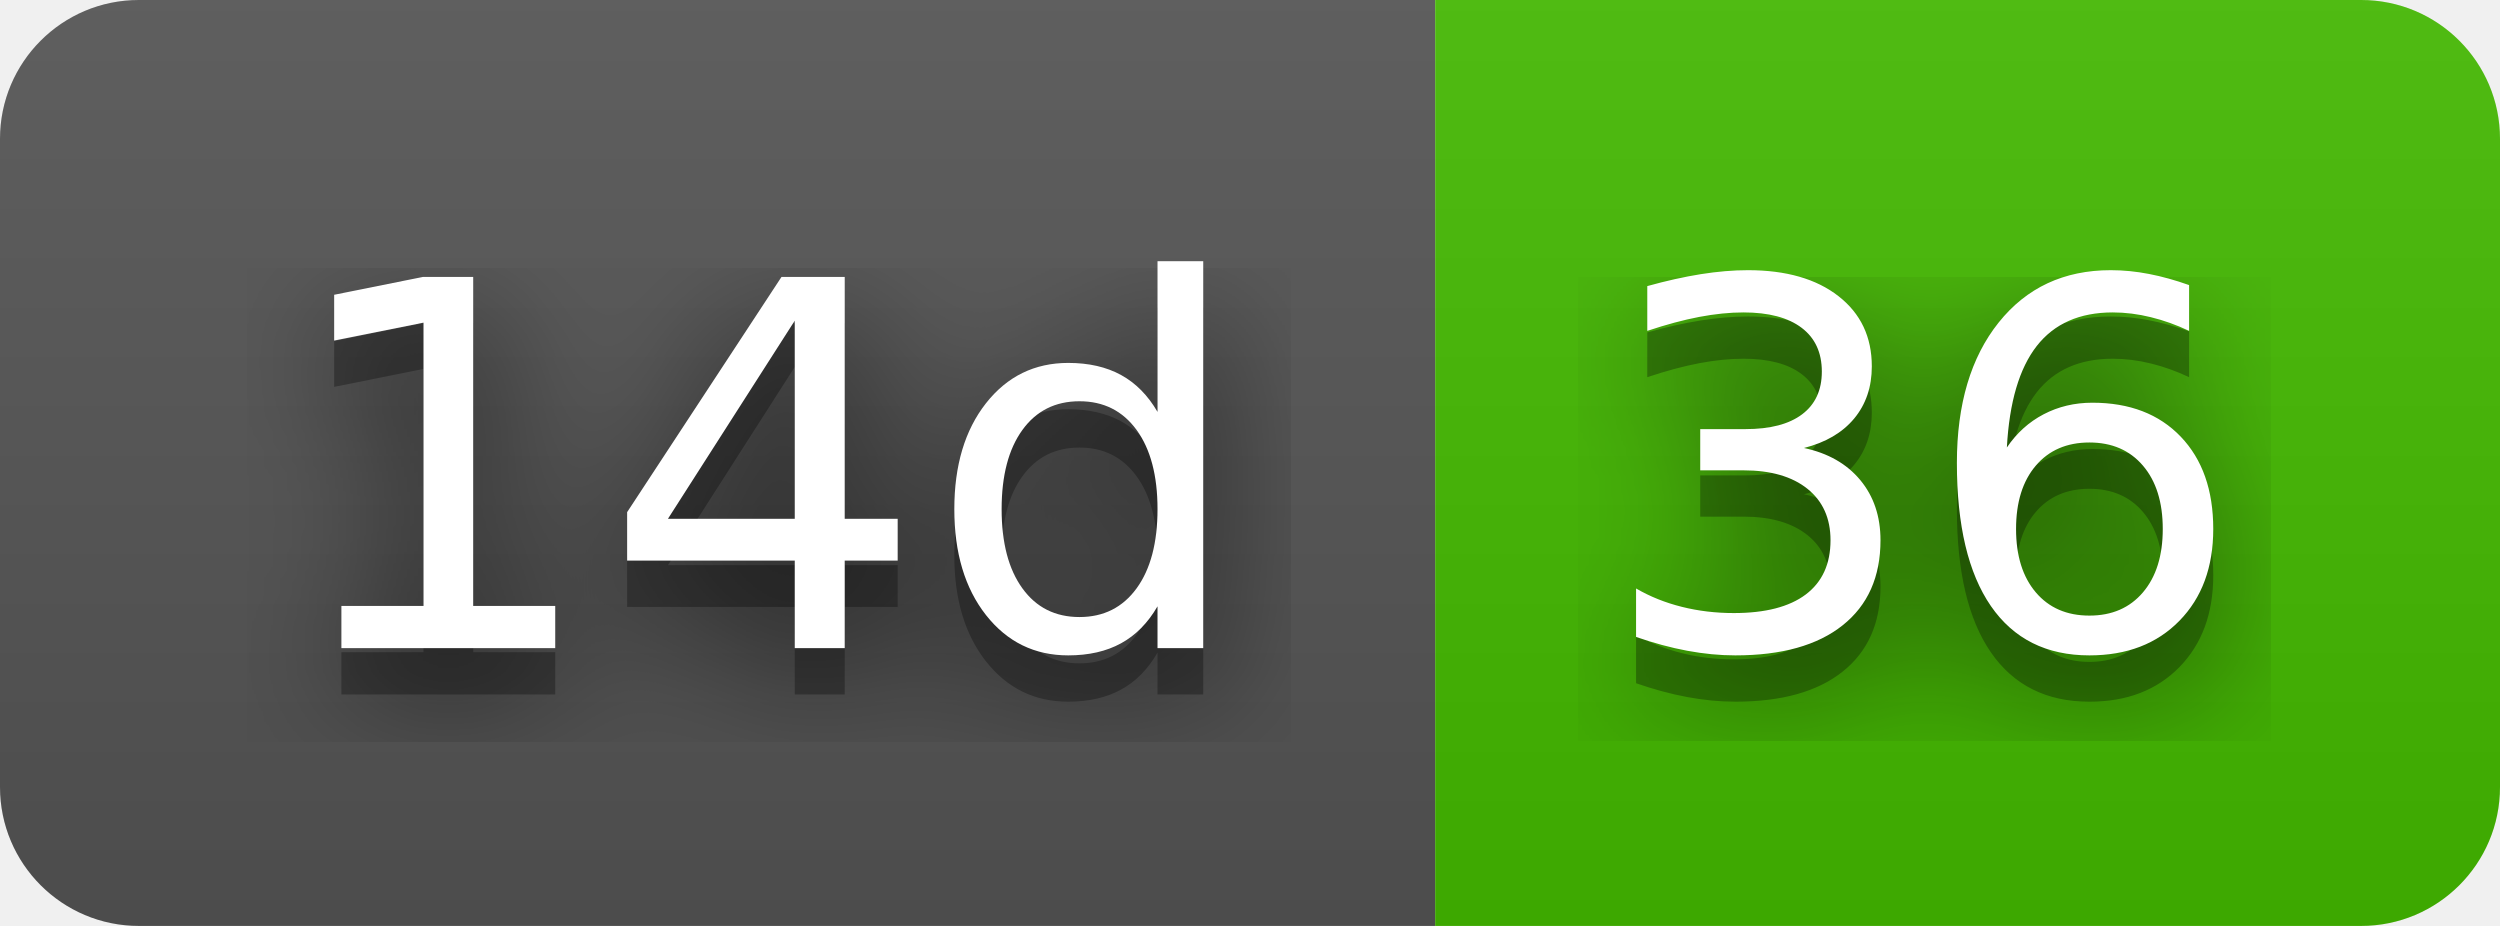
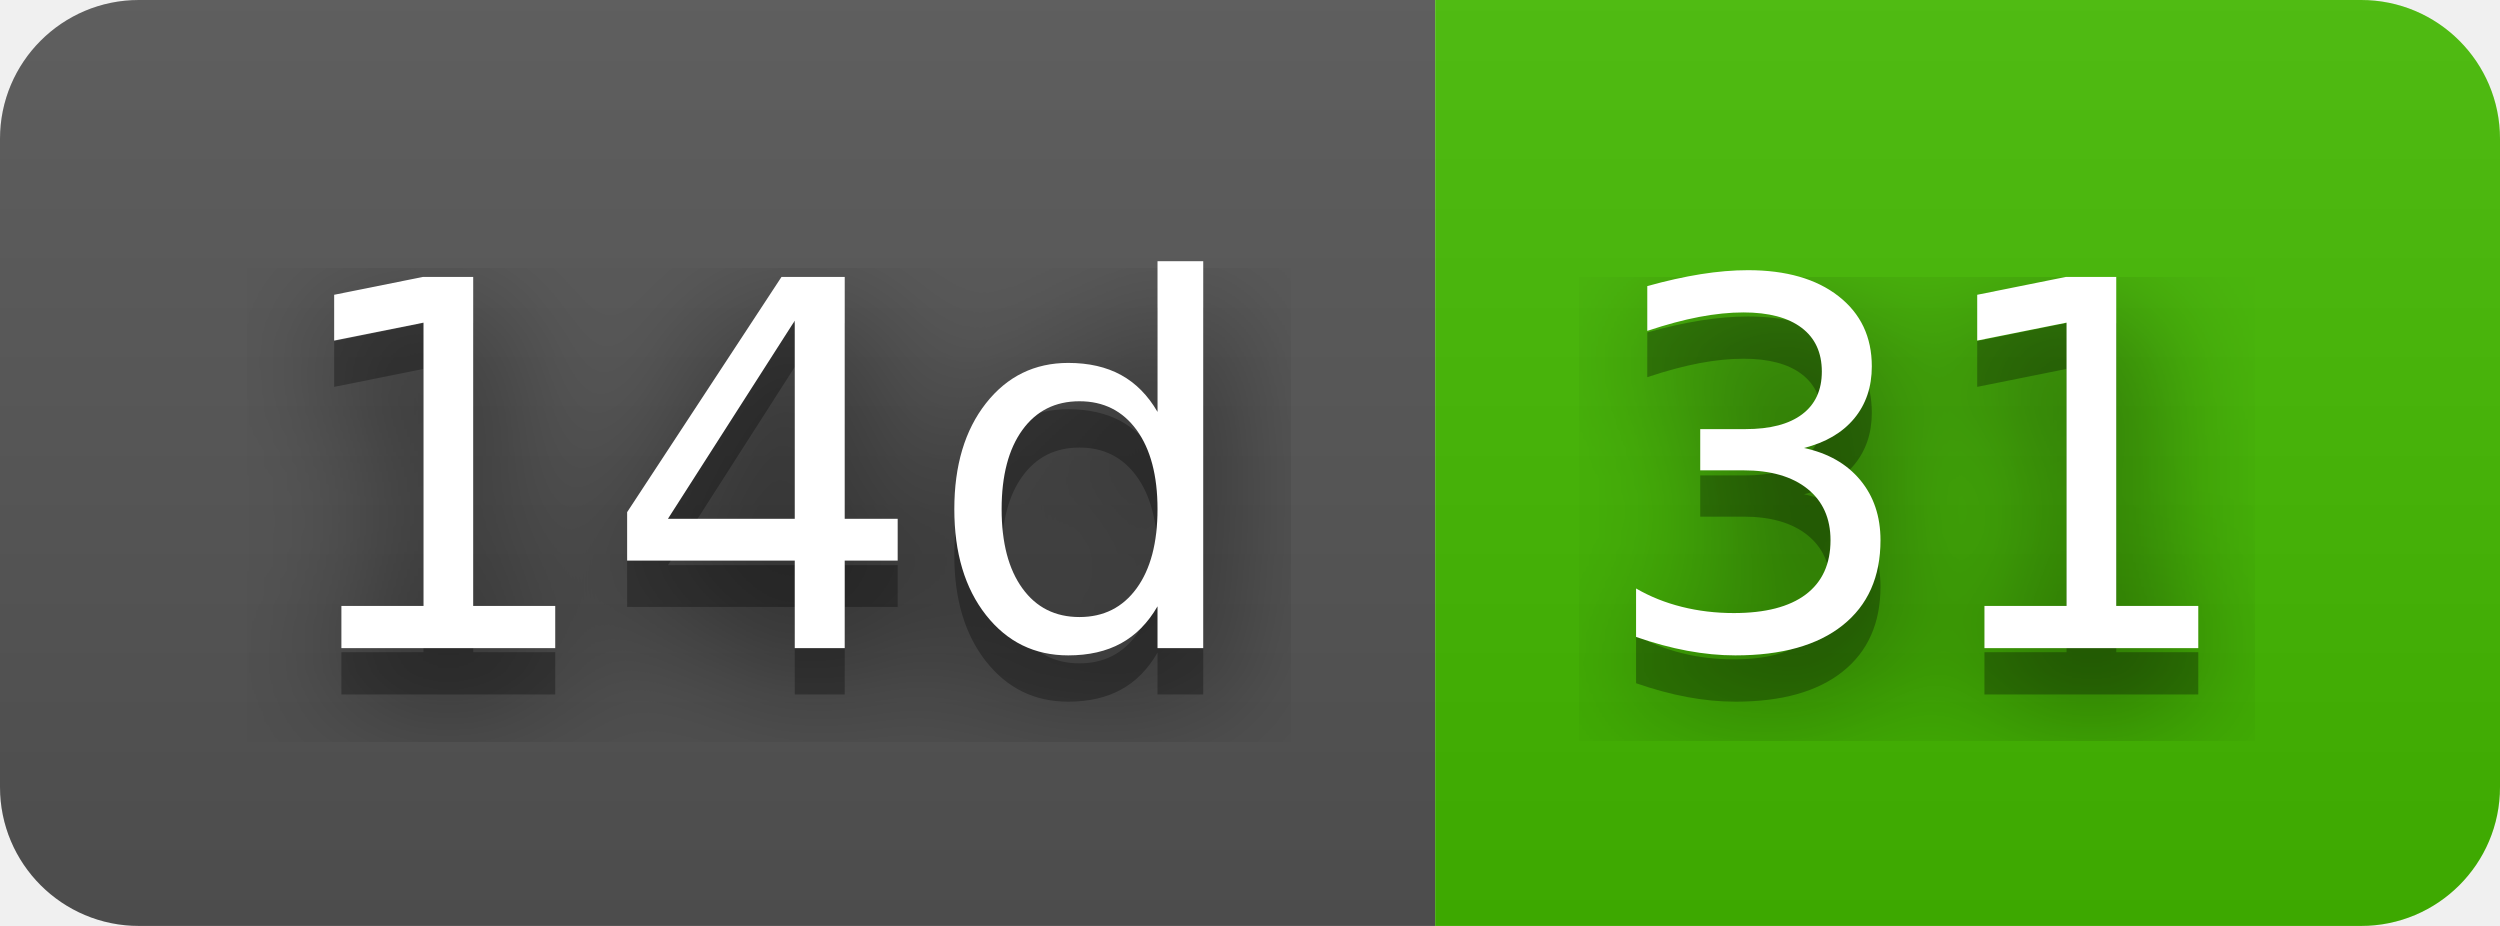
- <svg xmlns="http://www.w3.org/2000/svg" width="54" height="20" role="img" aria-label="14d: 36">
+ <svg xmlns="http://www.w3.org/2000/svg" width="54" height="20" role="img" aria-label="14d: 31">
  <filter id="blur">
    <feGaussianBlur stdDeviation="16" />
  </filter>
  <linearGradient id="s" x2="0" y2="100%">
    <stop offset="0" stop-color="#bbb" stop-opacity=".1" />
    <stop offset="1" stop-opacity=".1" />
  </linearGradient>
  <clipPath id="r">
    <rect width="54" height="20" rx="3" />
  </clipPath>
  <g clip-path="url(#r)">
    <rect width="31" height="20" fill="#555" />
    <rect x="31" width="23" height="20" fill="#4b0" />
    <rect width="54" height="20" fill="url(#s)" />
  </g>
  <g fill="#fff" text-anchor="middle" font-family="Verdana,Geneva,DejaVu Sans,sans-serif" text-rendering="geometricPrecision" font-size="110">
    <g transform="scale(.1)">
      <g aria-hidden="true" fill="#010101">
        <text x="165" y="150" fill-opacity=".8" filter="url(#blur)" textLength="210">14d</text>
        <text x="165" y="150" fill-opacity=".3" textLength="210">14d</text>
      </g>
      <text x="165" y="140" textLength="210">14d</text>
    </g>
    <g transform="scale(.1)">
      <g aria-hidden="true" fill="#010101">
-         <text x="415" y="150" fill-opacity=".8" filter="url(#blur)" textLength="130">36</text>
-         <text x="415" y="150" fill-opacity=".3" textLength="130">36</text>
+         <text x="415" y="150" fill-opacity=".8" filter="url(#blur)" textLength="130">31</text>
+         <text x="415" y="150" fill-opacity=".3" textLength="130">31</text>
      </g>
-       <text x="415" y="140" textLength="130">36</text>
+       <text x="415" y="140" textLength="130">31</text>
    </g>
  </g>
</svg>
